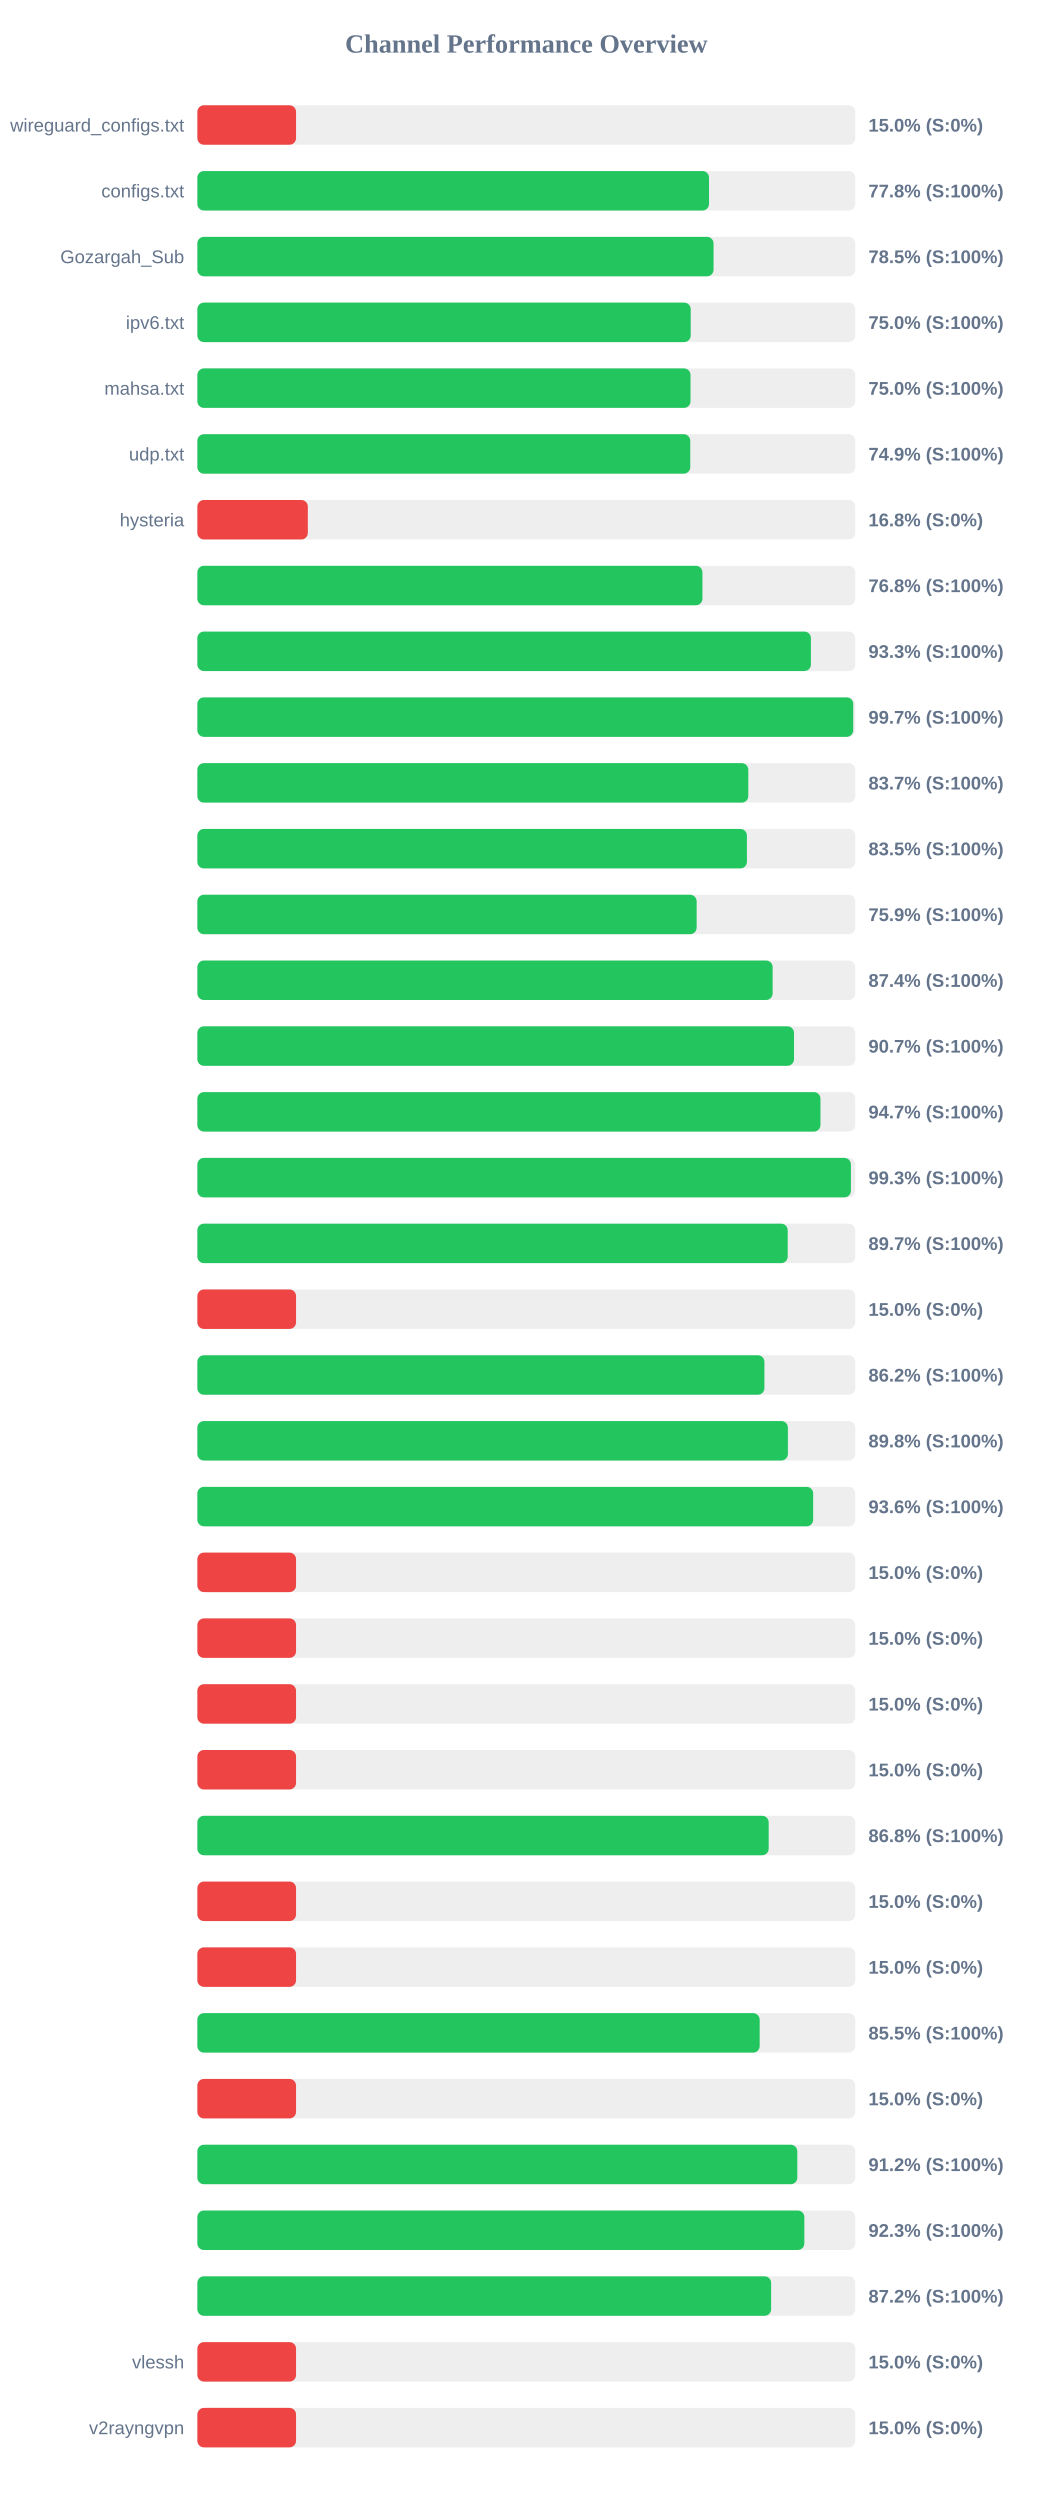
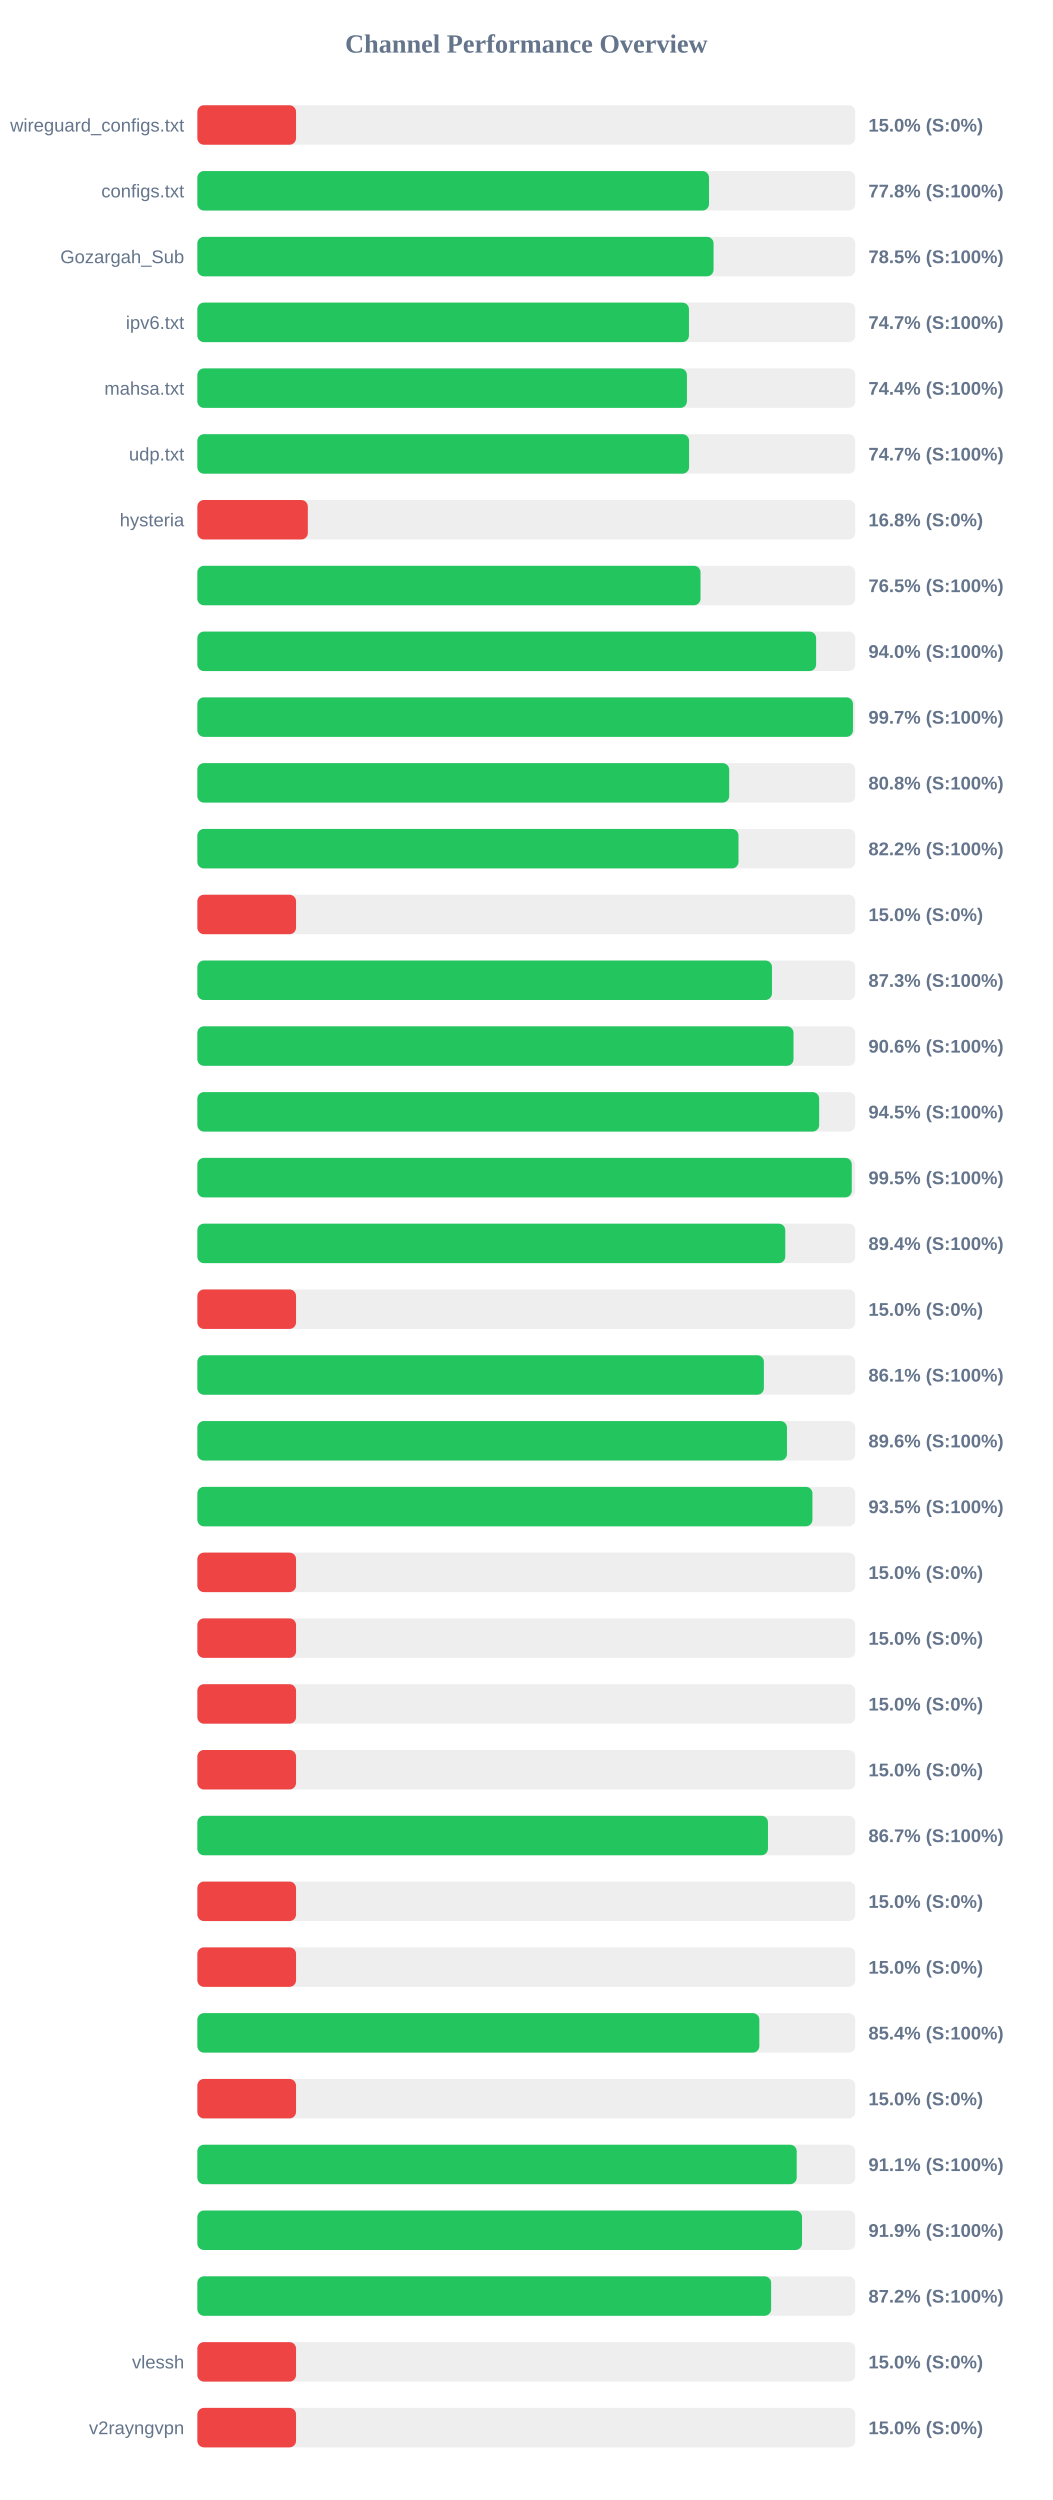
<svg xmlns="http://www.w3.org/2000/svg" width="800" height="1900" version="1.1">
  <style>
        .row { font: 14px Arial; fill: #64748b; }
        .score { font: bold 14px Arial; fill: #64748b; }
    </style>
  <text x="400" y="40" text-anchor="middle" font-size="20px" font-weight="bold" fill="#64748b">Channel Performance Overview</text>
  <rect x="150" y="80" width="500" height="30" fill="#eee" rx="5" />
  <rect x="150" y="80" width="75.0" height="30" fill="#ef4444" rx="5" />
  <text x="140" y="100" text-anchor="end" class="row">wireguard_configs.txt</text>
  <text x="660" y="100" text-anchor="start" class="score">15.0% (S:0%)</text>
  <rect x="150" y="130" width="500" height="30" fill="#eee" rx="5" />
  <rect x="150" y="130" width="388.85" height="30" fill="#22c55e" rx="5" />
  <text x="140" y="150" text-anchor="end" class="row">configs.txt</text>
  <text x="660" y="150" text-anchor="start" class="score">77.8% (S:100%)</text>
  <rect x="150" y="180" width="500" height="30" fill="#eee" rx="5" />
  <rect x="150" y="180" width="392.3" height="30" fill="#22c55e" rx="5" />
  <text x="140" y="200" text-anchor="end" class="row">Gozargah_Sub</text>
  <text x="660" y="200" text-anchor="start" class="score">78.5% (S:100%)</text>
  <rect x="150" y="230" width="500" height="30" fill="#eee" rx="5" />
-   <rect x="150" y="230" width="374.95" height="30" fill="#22c55e" rx="5" />
+   <rect x="150" y="230" width="373.6" height="30" fill="#22c55e" rx="5" />
  <text x="140" y="250" text-anchor="end" class="row">ipv6.txt</text>
-   <text x="660" y="250" text-anchor="start" class="score">75.0% (S:100%)</text>
+   <text x="660" y="250" text-anchor="start" class="score">74.7% (S:100%)</text>
  <rect x="150" y="280" width="500" height="30" fill="#eee" rx="5" />
-   <rect x="150" y="280" width="374.8" height="30" fill="#22c55e" rx="5" />
+   <rect x="150" y="280" width="372.05" height="30" fill="#22c55e" rx="5" />
  <text x="140" y="300" text-anchor="end" class="row">mahsa.txt</text>
-   <text x="660" y="300" text-anchor="start" class="score">75.0% (S:100%)</text>
+   <text x="660" y="300" text-anchor="start" class="score">74.4% (S:100%)</text>
  <rect x="150" y="330" width="500" height="30" fill="#eee" rx="5" />
-   <rect x="150" y="330" width="374.6" height="30" fill="#22c55e" rx="5" />
+   <rect x="150" y="330" width="373.7" height="30" fill="#22c55e" rx="5" />
  <text x="140" y="350" text-anchor="end" class="row">udp.txt</text>
-   <text x="660" y="350" text-anchor="start" class="score">74.9% (S:100%)</text>
+   <text x="660" y="350" text-anchor="start" class="score">74.7% (S:100%)</text>
  <rect x="150" y="380" width="500" height="30" fill="#eee" rx="5" />
  <rect x="150" y="380" width="83.95" height="30" fill="#ef4444" rx="5" />
  <text x="140" y="400" text-anchor="end" class="row">hysteria</text>
  <text x="660" y="400" text-anchor="start" class="score">16.8% (S:0%)</text>
  <rect x="150" y="430" width="500" height="30" fill="#eee" rx="5" />
-   <rect x="150" y="430" width="383.85" height="30" fill="#22c55e" rx="5" />
+   <rect x="150" y="430" width="382.4" height="30" fill="#22c55e" rx="5" />
  <text x="140" y="450" text-anchor="end" class="row" />
-   <text x="660" y="450" text-anchor="start" class="score">76.8% (S:100%)</text>
+   <text x="660" y="450" text-anchor="start" class="score">76.5% (S:100%)</text>
  <rect x="150" y="480" width="500" height="30" fill="#eee" rx="5" />
-   <rect x="150" y="480" width="466.3" height="30" fill="#22c55e" rx="5" />
+   <rect x="150" y="480" width="470.25" height="30" fill="#22c55e" rx="5" />
  <text x="140" y="500" text-anchor="end" class="row" />
-   <text x="660" y="500" text-anchor="start" class="score">93.3% (S:100%)</text>
+   <text x="660" y="500" text-anchor="start" class="score">94.0% (S:100%)</text>
  <rect x="150" y="530" width="500" height="30" fill="#eee" rx="5" />
-   <rect x="150" y="530" width="498.45" height="30" fill="#22c55e" rx="5" />
+   <rect x="150" y="530" width="498.25" height="30" fill="#22c55e" rx="5" />
  <text x="140" y="550" text-anchor="end" class="row" />
  <text x="660" y="550" text-anchor="start" class="score">99.7% (S:100%)</text>
  <rect x="150" y="580" width="500" height="30" fill="#eee" rx="5" />
-   <rect x="150" y="580" width="418.7" height="30" fill="#22c55e" rx="5" />
+   <rect x="150" y="580" width="404.2" height="30" fill="#22c55e" rx="5" />
  <text x="140" y="600" text-anchor="end" class="row" />
-   <text x="660" y="600" text-anchor="start" class="score">83.7% (S:100%)</text>
+   <text x="660" y="600" text-anchor="start" class="score">80.8% (S:100%)</text>
  <rect x="150" y="630" width="500" height="30" fill="#eee" rx="5" />
-   <rect x="150" y="630" width="417.65" height="30" fill="#22c55e" rx="5" />
+   <rect x="150" y="630" width="411.25" height="30" fill="#22c55e" rx="5" />
  <text x="140" y="650" text-anchor="end" class="row" />
-   <text x="660" y="650" text-anchor="start" class="score">83.5% (S:100%)</text>
+   <text x="660" y="650" text-anchor="start" class="score">82.2% (S:100%)</text>
  <rect x="150" y="680" width="500" height="30" fill="#eee" rx="5" />
-   <rect x="150" y="680" width="379.45" height="30" fill="#22c55e" rx="5" />
+   <rect x="150" y="680" width="75.0" height="30" fill="#ef4444" rx="5" />
  <text x="140" y="700" text-anchor="end" class="row" />
-   <text x="660" y="700" text-anchor="start" class="score">75.9% (S:100%)</text>
+   <text x="660" y="700" text-anchor="start" class="score">15.0% (S:0%)</text>
  <rect x="150" y="730" width="500" height="30" fill="#eee" rx="5" />
-   <rect x="150" y="730" width="437.2" height="30" fill="#22c55e" rx="5" />
+   <rect x="150" y="730" width="436.7" height="30" fill="#22c55e" rx="5" />
  <text x="140" y="750" text-anchor="end" class="row" />
-   <text x="660" y="750" text-anchor="start" class="score">87.4% (S:100%)</text>
+   <text x="660" y="750" text-anchor="start" class="score">87.3% (S:100%)</text>
  <rect x="150" y="780" width="500" height="30" fill="#eee" rx="5" />
-   <rect x="150" y="780" width="453.45" height="30" fill="#22c55e" rx="5" />
+   <rect x="150" y="780" width="453.05" height="30" fill="#22c55e" rx="5" />
  <text x="140" y="800" text-anchor="end" class="row" />
-   <text x="660" y="800" text-anchor="start" class="score">90.7% (S:100%)</text>
+   <text x="660" y="800" text-anchor="start" class="score">90.6% (S:100%)</text>
  <rect x="150" y="830" width="500" height="30" fill="#eee" rx="5" />
-   <rect x="150" y="830" width="473.55" height="30" fill="#22c55e" rx="5" />
+   <rect x="150" y="830" width="472.55" height="30" fill="#22c55e" rx="5" />
  <text x="140" y="850" text-anchor="end" class="row" />
-   <text x="660" y="850" text-anchor="start" class="score">94.7% (S:100%)</text>
+   <text x="660" y="850" text-anchor="start" class="score">94.5% (S:100%)</text>
  <rect x="150" y="880" width="500" height="30" fill="#eee" rx="5" />
-   <rect x="150" y="880" width="496.7" height="30" fill="#22c55e" rx="5" />
+   <rect x="150" y="880" width="497.35" height="30" fill="#22c55e" rx="5" />
  <text x="140" y="900" text-anchor="end" class="row" />
-   <text x="660" y="900" text-anchor="start" class="score">99.3% (S:100%)</text>
+   <text x="660" y="900" text-anchor="start" class="score">99.5% (S:100%)</text>
  <rect x="150" y="930" width="500" height="30" fill="#eee" rx="5" />
-   <rect x="150" y="930" width="448.65" height="30" fill="#22c55e" rx="5" />
+   <rect x="150" y="930" width="446.8" height="30" fill="#22c55e" rx="5" />
  <text x="140" y="950" text-anchor="end" class="row" />
-   <text x="660" y="950" text-anchor="start" class="score">89.7% (S:100%)</text>
+   <text x="660" y="950" text-anchor="start" class="score">89.4% (S:100%)</text>
  <rect x="150" y="980" width="500" height="30" fill="#eee" rx="5" />
  <rect x="150" y="980" width="75.0" height="30" fill="#ef4444" rx="5" />
  <text x="140" y="1000" text-anchor="end" class="row" />
  <text x="660" y="1000" text-anchor="start" class="score">15.0% (S:0%)</text>
  <rect x="150" y="1030" width="500" height="30" fill="#eee" rx="5" />
-   <rect x="150" y="1030" width="430.95" height="30" fill="#22c55e" rx="5" />
+   <rect x="150" y="1030" width="430.55" height="30" fill="#22c55e" rx="5" />
  <text x="140" y="1050" text-anchor="end" class="row" />
-   <text x="660" y="1050" text-anchor="start" class="score">86.2% (S:100%)</text>
+   <text x="660" y="1050" text-anchor="start" class="score">86.1% (S:100%)</text>
  <rect x="150" y="1080" width="500" height="30" fill="#eee" rx="5" />
-   <rect x="150" y="1080" width="448.8" height="30" fill="#22c55e" rx="5" />
+   <rect x="150" y="1080" width="448.1" height="30" fill="#22c55e" rx="5" />
  <text x="140" y="1100" text-anchor="end" class="row" />
-   <text x="660" y="1100" text-anchor="start" class="score">89.8% (S:100%)</text>
+   <text x="660" y="1100" text-anchor="start" class="score">89.6% (S:100%)</text>
  <rect x="150" y="1130" width="500" height="30" fill="#eee" rx="5" />
-   <rect x="150" y="1130" width="468.0" height="30" fill="#22c55e" rx="5" />
+   <rect x="150" y="1130" width="467.45" height="30" fill="#22c55e" rx="5" />
  <text x="140" y="1150" text-anchor="end" class="row" />
-   <text x="660" y="1150" text-anchor="start" class="score">93.6% (S:100%)</text>
+   <text x="660" y="1150" text-anchor="start" class="score">93.5% (S:100%)</text>
  <rect x="150" y="1180" width="500" height="30" fill="#eee" rx="5" />
  <rect x="150" y="1180" width="75.0" height="30" fill="#ef4444" rx="5" />
  <text x="140" y="1200" text-anchor="end" class="row" />
  <text x="660" y="1200" text-anchor="start" class="score">15.0% (S:0%)</text>
  <rect x="150" y="1230" width="500" height="30" fill="#eee" rx="5" />
  <rect x="150" y="1230" width="75.0" height="30" fill="#ef4444" rx="5" />
  <text x="140" y="1250" text-anchor="end" class="row" />
  <text x="660" y="1250" text-anchor="start" class="score">15.0% (S:0%)</text>
  <rect x="150" y="1280" width="500" height="30" fill="#eee" rx="5" />
  <rect x="150" y="1280" width="75.0" height="30" fill="#ef4444" rx="5" />
  <text x="140" y="1300" text-anchor="end" class="row" />
  <text x="660" y="1300" text-anchor="start" class="score">15.0% (S:0%)</text>
  <rect x="150" y="1330" width="500" height="30" fill="#eee" rx="5" />
  <rect x="150" y="1330" width="75.0" height="30" fill="#ef4444" rx="5" />
  <text x="140" y="1350" text-anchor="end" class="row" />
  <text x="660" y="1350" text-anchor="start" class="score">15.0% (S:0%)</text>
  <rect x="150" y="1380" width="500" height="30" fill="#eee" rx="5" />
-   <rect x="150" y="1380" width="434.2" height="30" fill="#22c55e" rx="5" />
+   <rect x="150" y="1380" width="433.65" height="30" fill="#22c55e" rx="5" />
  <text x="140" y="1400" text-anchor="end" class="row" />
-   <text x="660" y="1400" text-anchor="start" class="score">86.8% (S:100%)</text>
+   <text x="660" y="1400" text-anchor="start" class="score">86.7% (S:100%)</text>
  <rect x="150" y="1430" width="500" height="30" fill="#eee" rx="5" />
  <rect x="150" y="1430" width="75.0" height="30" fill="#ef4444" rx="5" />
  <text x="140" y="1450" text-anchor="end" class="row" />
  <text x="660" y="1450" text-anchor="start" class="score">15.0% (S:0%)</text>
  <rect x="150" y="1480" width="500" height="30" fill="#eee" rx="5" />
  <rect x="150" y="1480" width="75.0" height="30" fill="#ef4444" rx="5" />
  <text x="140" y="1500" text-anchor="end" class="row" />
  <text x="660" y="1500" text-anchor="start" class="score">15.0% (S:0%)</text>
  <rect x="150" y="1530" width="500" height="30" fill="#eee" rx="5" />
-   <rect x="150" y="1530" width="427.35" height="30" fill="#22c55e" rx="5" />
+   <rect x="150" y="1530" width="427.1" height="30" fill="#22c55e" rx="5" />
  <text x="140" y="1550" text-anchor="end" class="row" />
-   <text x="660" y="1550" text-anchor="start" class="score">85.5% (S:100%)</text>
+   <text x="660" y="1550" text-anchor="start" class="score">85.4% (S:100%)</text>
  <rect x="150" y="1580" width="500" height="30" fill="#eee" rx="5" />
  <rect x="150" y="1580" width="75.0" height="30" fill="#ef4444" rx="5" />
  <text x="140" y="1600" text-anchor="end" class="row" />
  <text x="660" y="1600" text-anchor="start" class="score">15.0% (S:0%)</text>
  <rect x="150" y="1630" width="500" height="30" fill="#eee" rx="5" />
-   <rect x="150" y="1630" width="455.95" height="30" fill="#22c55e" rx="5" />
+   <rect x="150" y="1630" width="455.5" height="30" fill="#22c55e" rx="5" />
  <text x="140" y="1650" text-anchor="end" class="row" />
-   <text x="660" y="1650" text-anchor="start" class="score">91.2% (S:100%)</text>
+   <text x="660" y="1650" text-anchor="start" class="score">91.1% (S:100%)</text>
  <rect x="150" y="1680" width="500" height="30" fill="#eee" rx="5" />
-   <rect x="150" y="1680" width="461.3" height="30" fill="#22c55e" rx="5" />
+   <rect x="150" y="1680" width="459.55" height="30" fill="#22c55e" rx="5" />
  <text x="140" y="1700" text-anchor="end" class="row" />
-   <text x="660" y="1700" text-anchor="start" class="score">92.3% (S:100%)</text>
+   <text x="660" y="1700" text-anchor="start" class="score">91.9% (S:100%)</text>
  <rect x="150" y="1730" width="500" height="30" fill="#eee" rx="5" />
  <rect x="150" y="1730" width="436.05" height="30" fill="#22c55e" rx="5" />
  <text x="140" y="1750" text-anchor="end" class="row" />
  <text x="660" y="1750" text-anchor="start" class="score">87.2% (S:100%)</text>
  <rect x="150" y="1780" width="500" height="30" fill="#eee" rx="5" />
  <rect x="150" y="1780" width="75.0" height="30" fill="#ef4444" rx="5" />
  <text x="140" y="1800" text-anchor="end" class="row">vlessh</text>
  <text x="660" y="1800" text-anchor="start" class="score">15.0% (S:0%)</text>
  <rect x="150" y="1830" width="500" height="30" fill="#eee" rx="5" />
  <rect x="150" y="1830" width="75.0" height="30" fill="#ef4444" rx="5" />
  <text x="140" y="1850" text-anchor="end" class="row">v2rayngvpn</text>
  <text x="660" y="1850" text-anchor="start" class="score">15.0% (S:0%)</text>
</svg>
